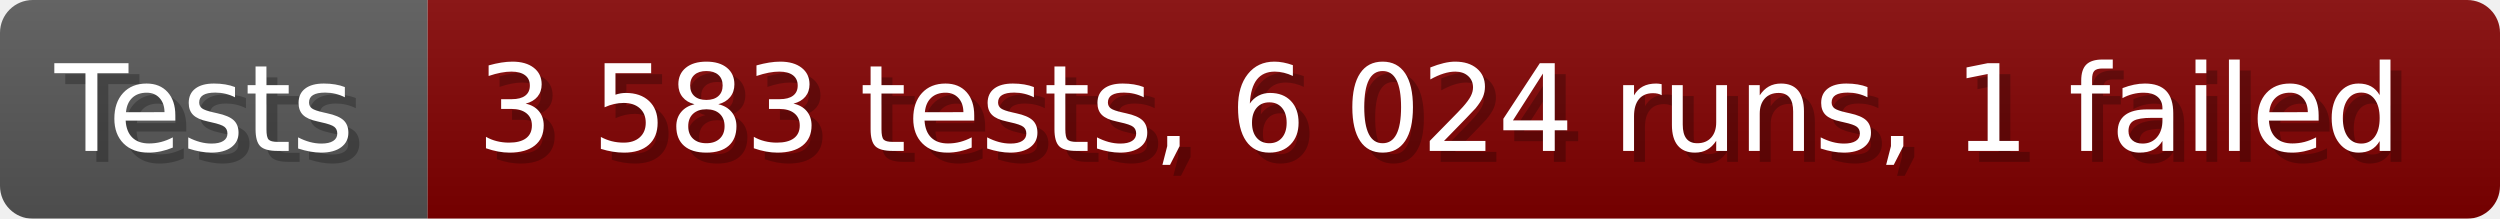
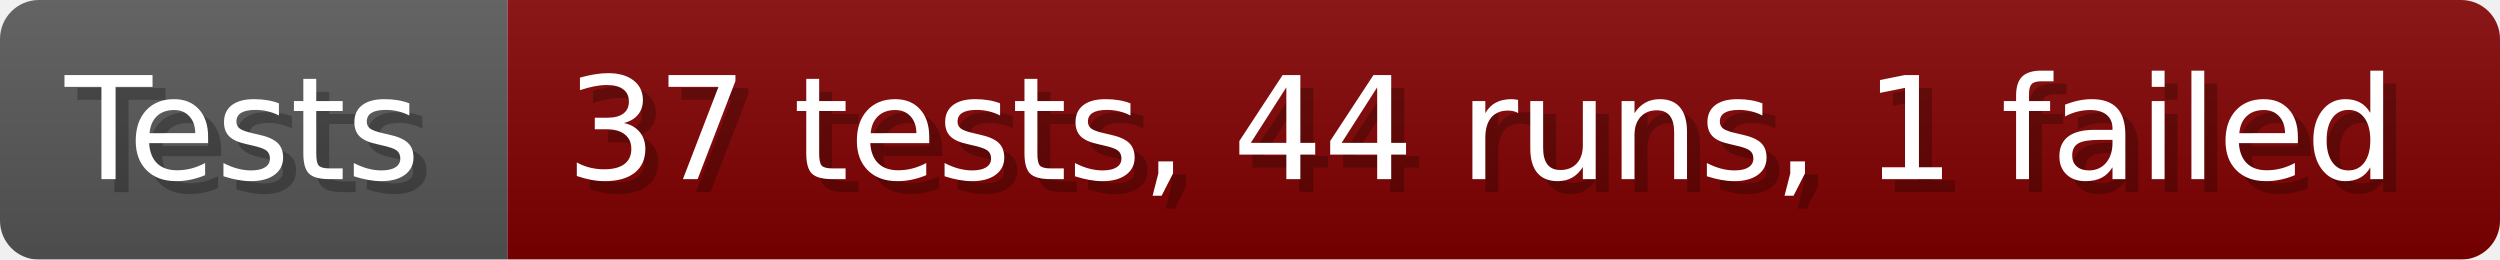
- <svg xmlns="http://www.w3.org/2000/svg" width="228.6" height="20" viewBox="0 0 2286 200" role="img" aria-label="Tests: 3 583 tests, 6 024 runs, 1 failed">
+ <svg xmlns="http://www.w3.org/2000/svg" width="192.6" height="20" viewBox="0 0 1926 200" role="img" aria-label="Tests: 37 tests, 44 runs, 1 failed">
  <linearGradient id="a" x2="0" y2="100%">
    <stop offset="0" stop-opacity=".1" stop-color="#EEE" />
    <stop offset="1" stop-opacity=".1" />
  </linearGradient>
  <mask id="m">
-     <rect width="2286" height="200" rx="30" fill="#FFF" />
+     <rect width="1926" height="200" rx="30" fill="#FFF" />
  </mask>
  <g mask="url(#m)">
    <rect width="391" height="200" fill="#555" />
-     <rect width="1895" height="200" fill="#800000" x="391" />
-     <rect width="2286" height="200" fill="url(#a)" />
+     <rect width="1535" height="200" fill="#800000" x="391" />
+     <rect width="1926" height="200" fill="url(#a)" />
  </g>
  <g aria-hidden="true" fill="#fff" text-anchor="start" font-family="Verdana,DejaVu Sans,sans-serif" font-size="110">
    <text x="60" y="148" textLength="291" fill="#000" opacity="0.25">Tests</text>
    <text x="50" y="138" textLength="291">Tests</text>
-     <text x="446" y="148" textLength="1795" fill="#000" opacity="0.25">3 583 tests, 6 024 runs, 1 failed</text>
-     <text x="436" y="138" textLength="1795">3 583 tests, 6 024 runs, 1 failed</text>
+     <text x="446" y="148" textLength="1435" fill="#000" opacity="0.25">37 tests, 44 runs, 1 failed</text>
+     <text x="436" y="138" textLength="1435">37 tests, 44 runs, 1 failed</text>
  </g>
</svg>
